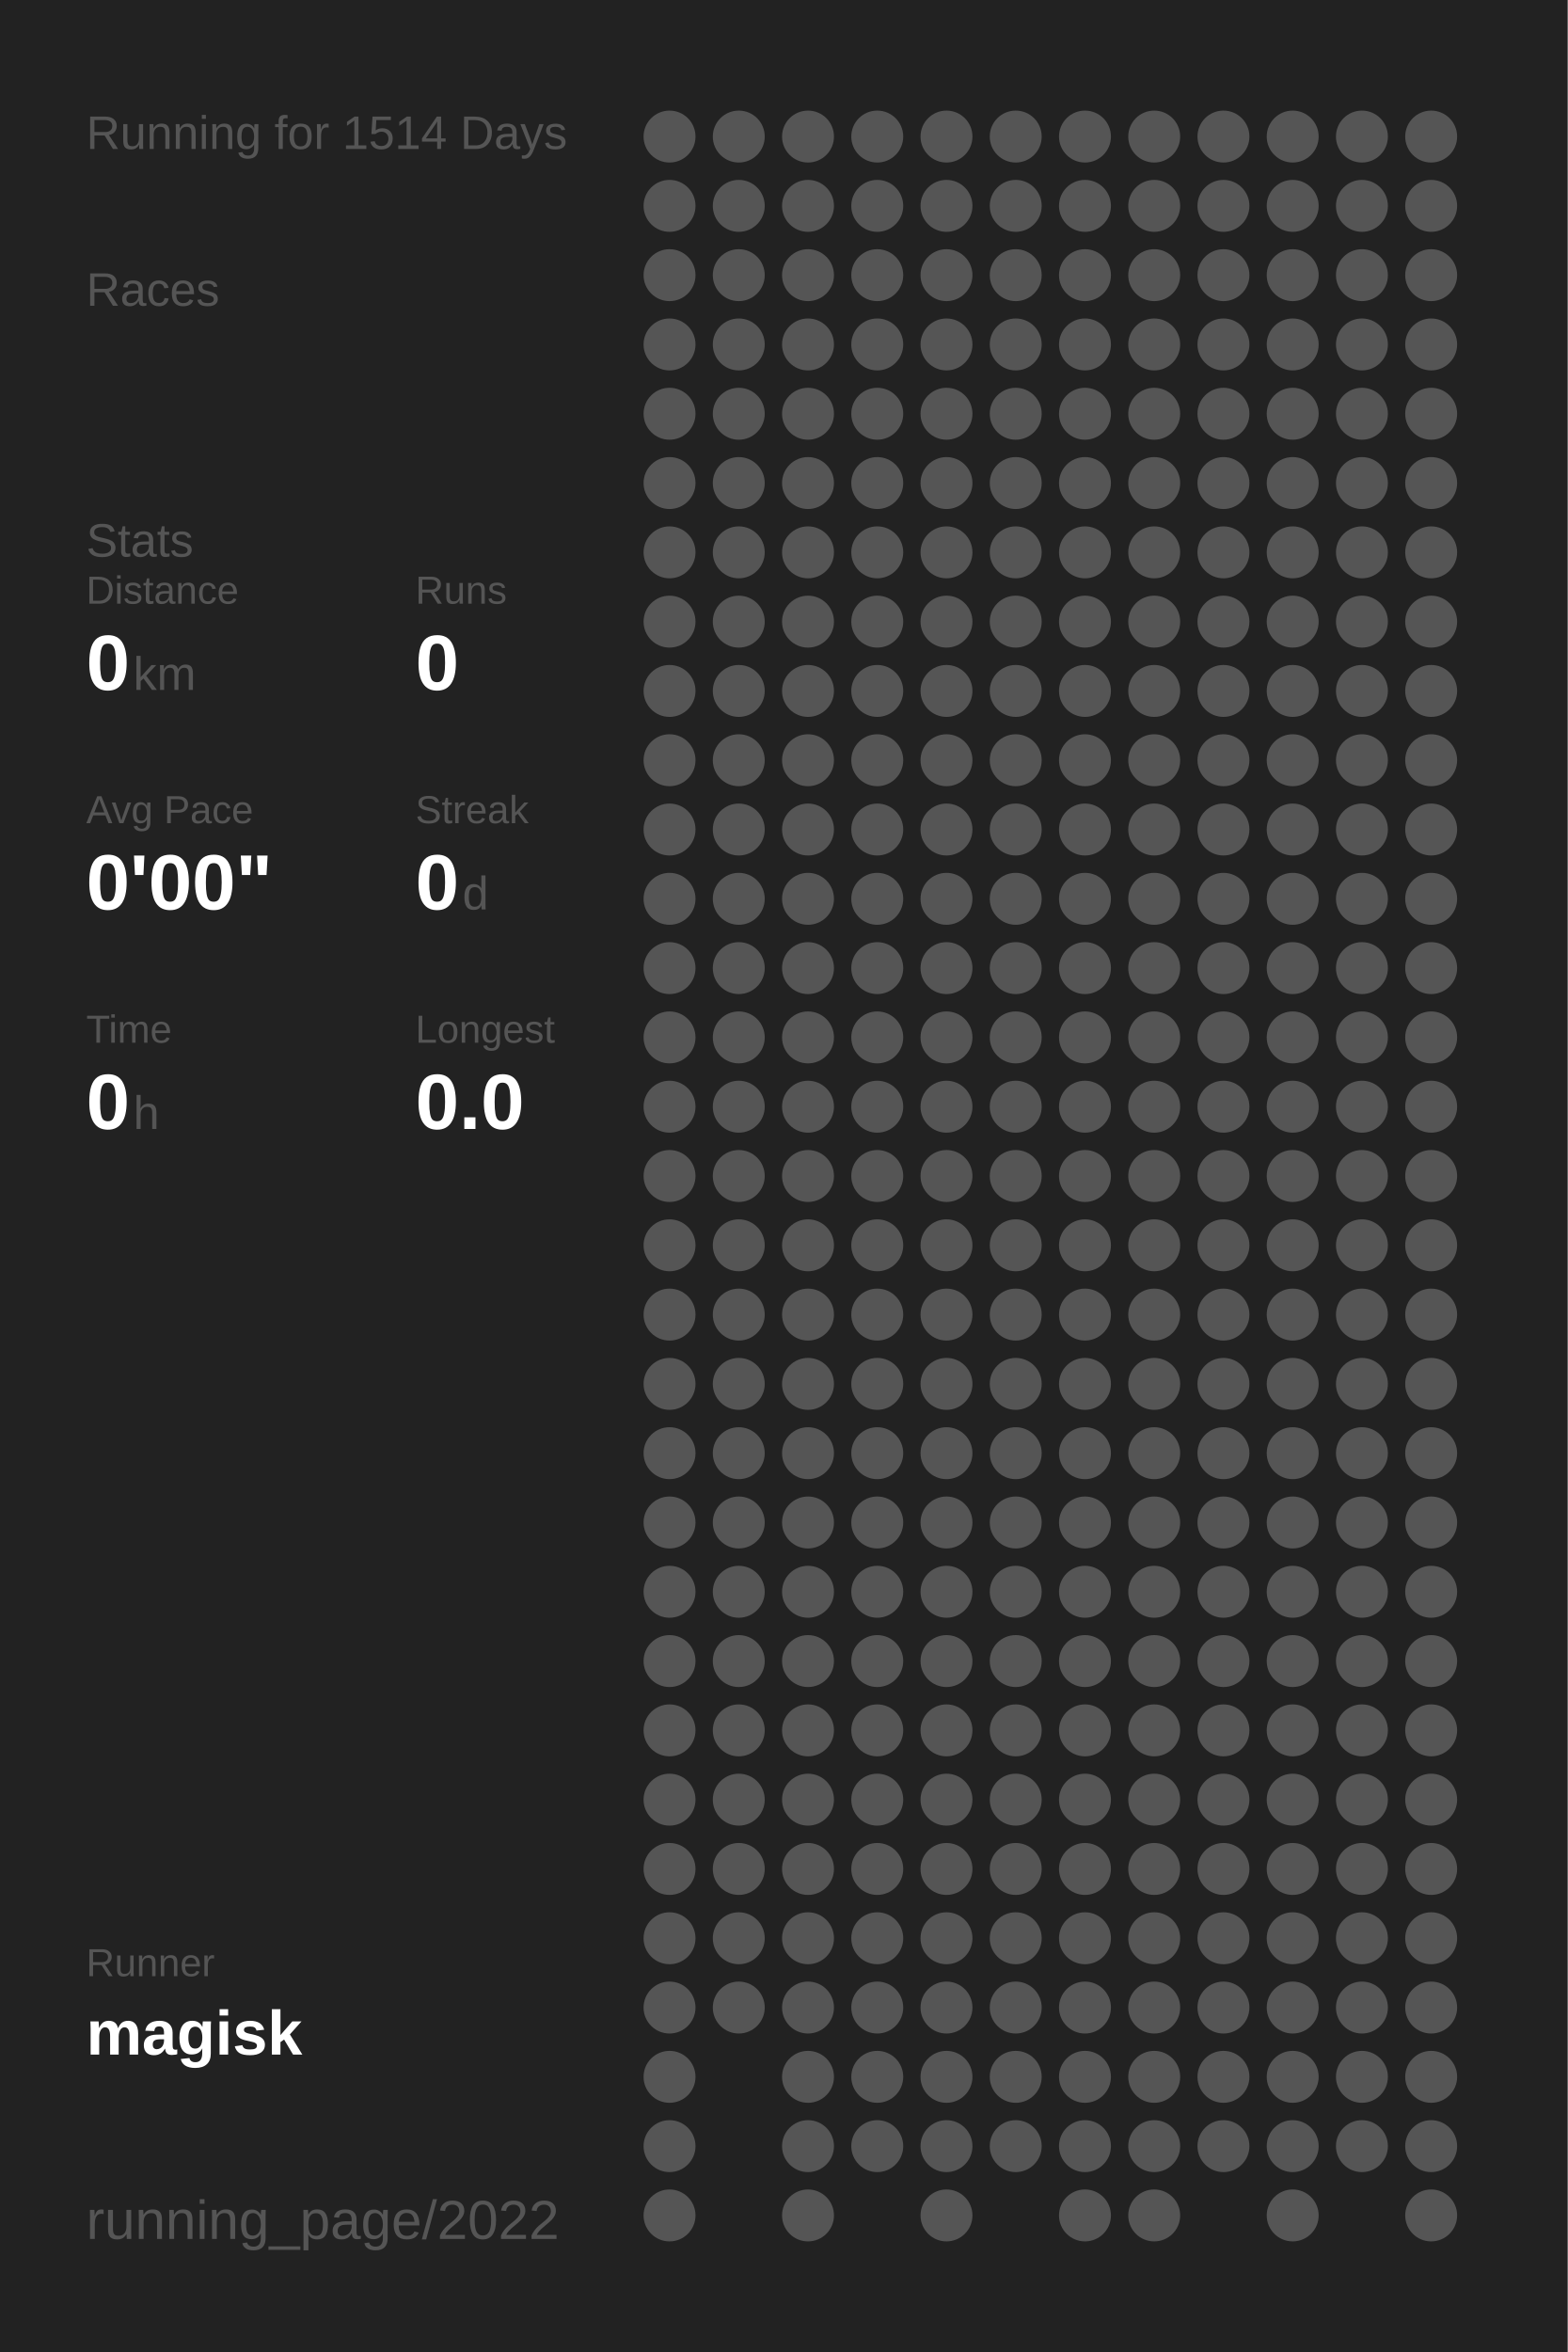
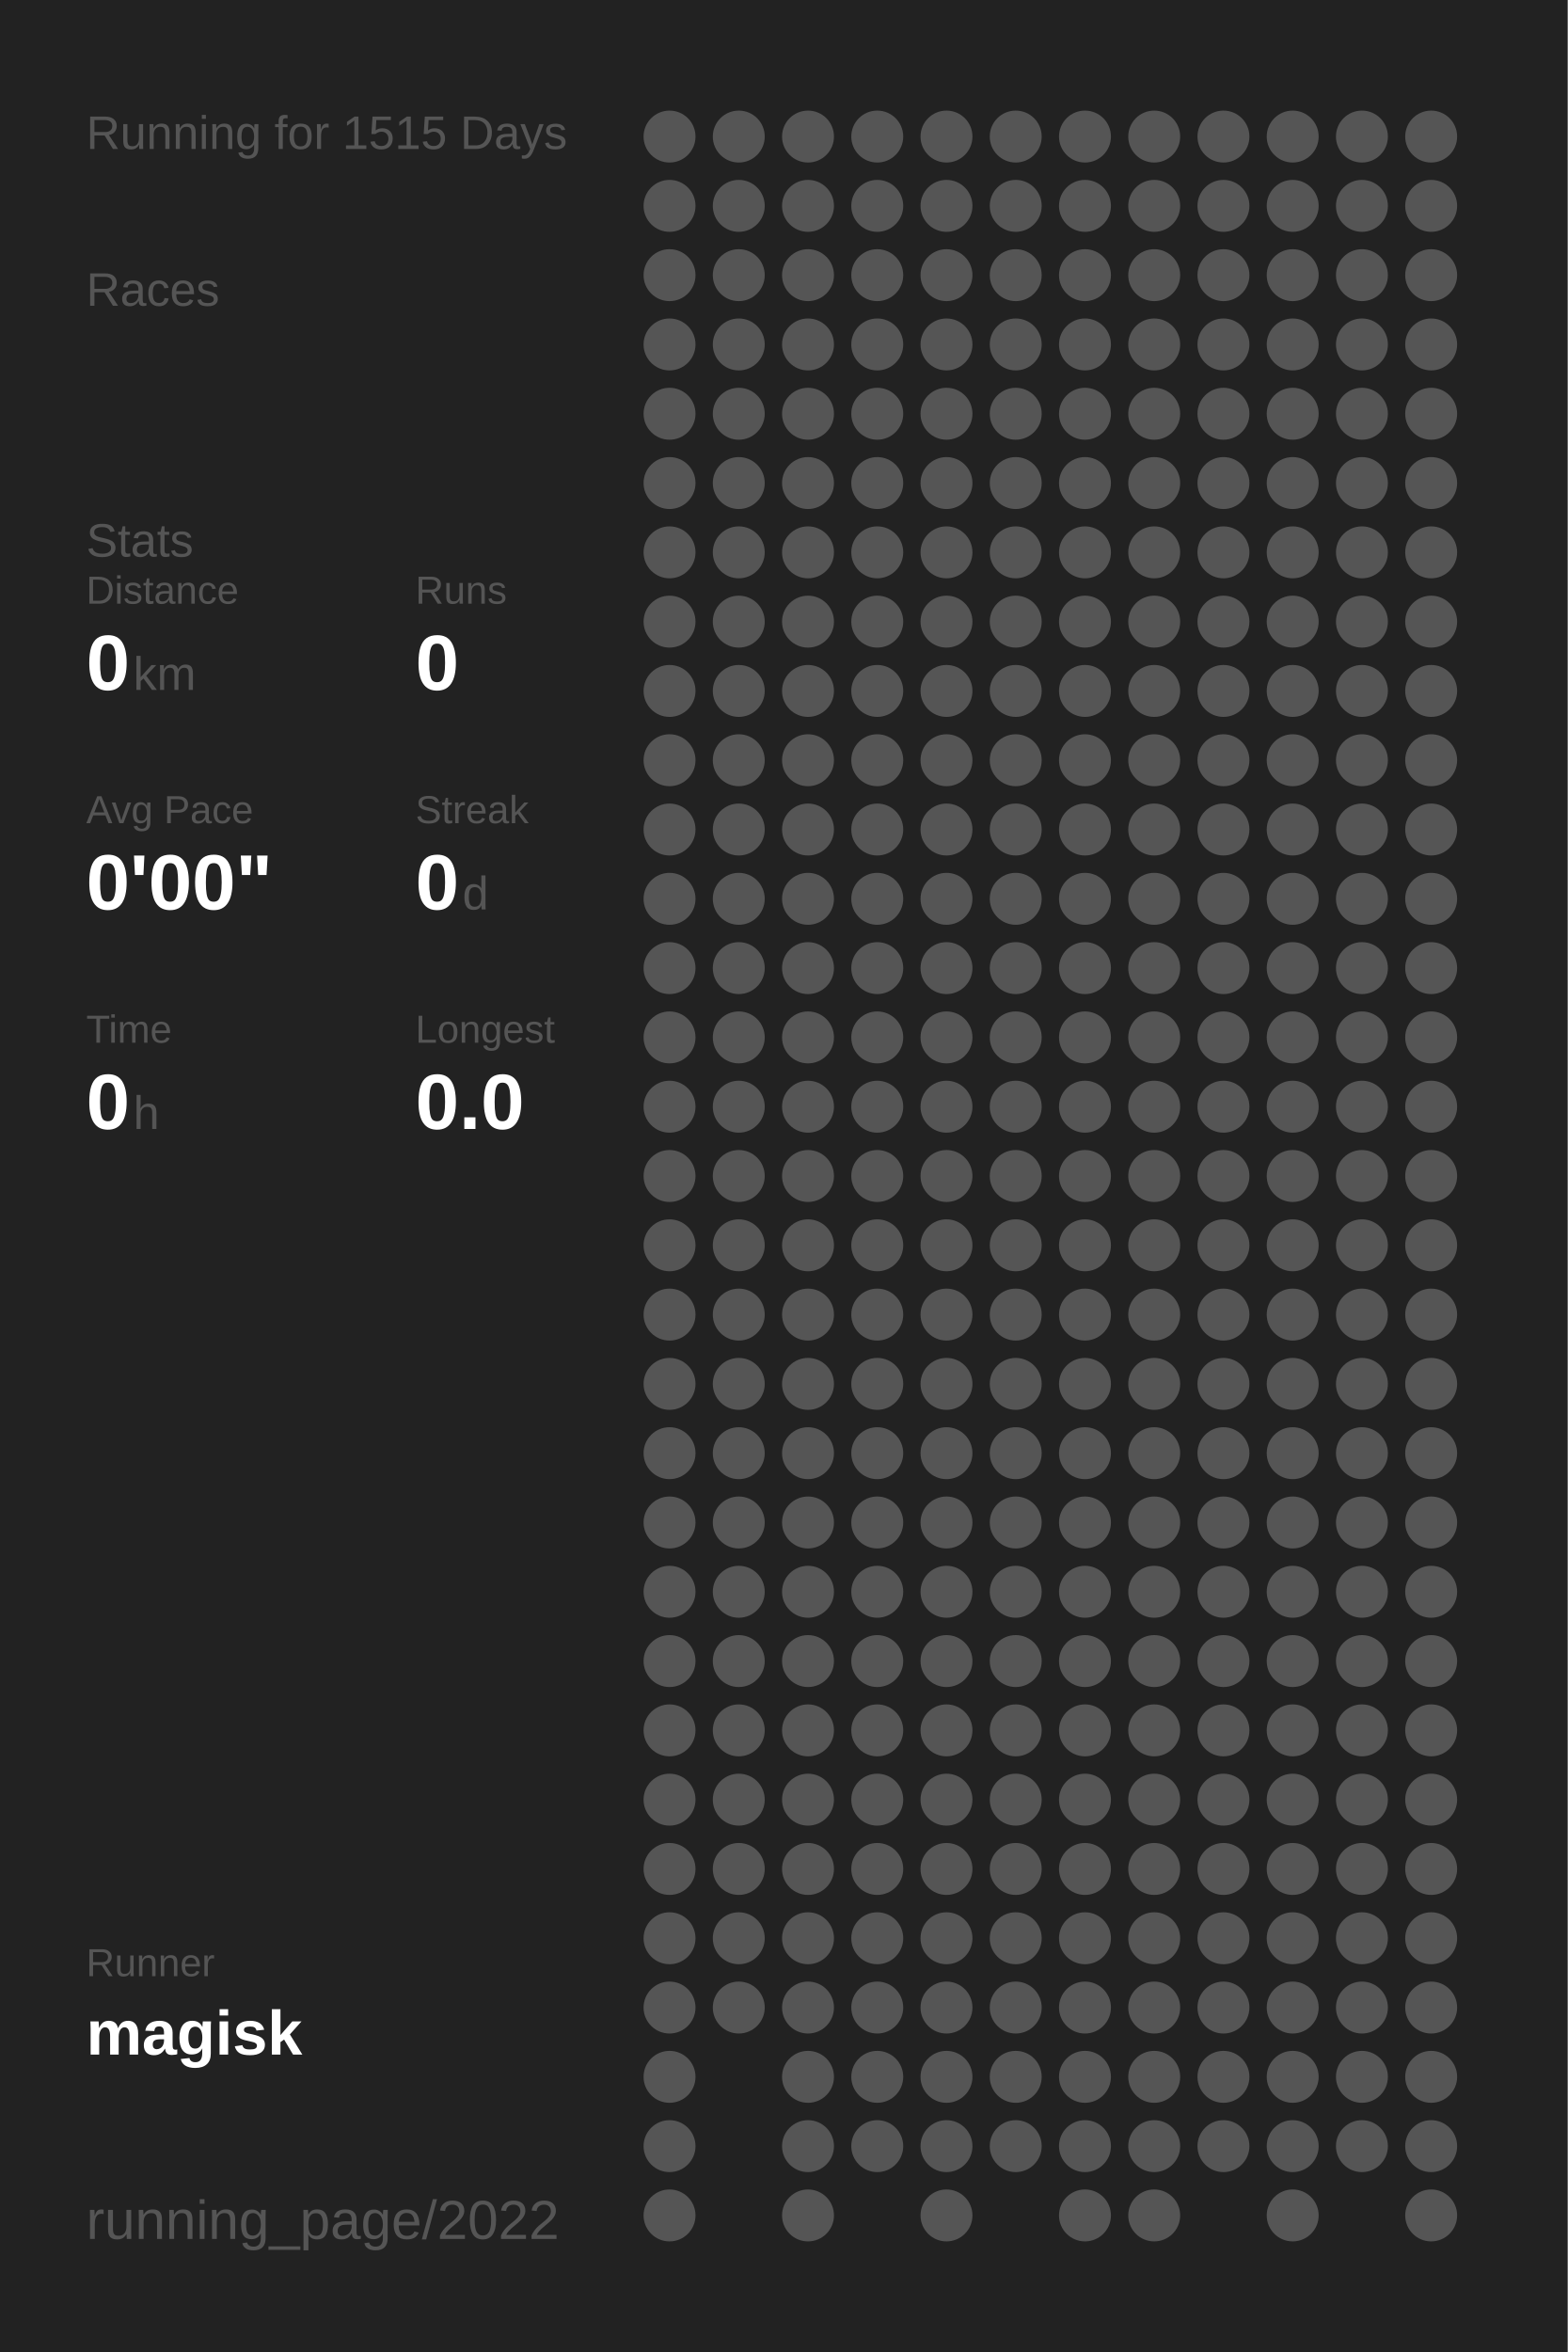
<svg xmlns="http://www.w3.org/2000/svg" baseProfile="full" height="300mm" version="1.1" viewBox="0,0,200,300" width="200mm">
  <defs />
  <rect fill="#222222" height="300" width="200" x="0" y="0" />
-   <text fill="#555555" style="font-size:6px; font-family:Arial;" x="11" y="19">Running for 1514 Days</text>
+   <text fill="#555555" style="font-size:6px; font-family:Arial;" x="11" y="19">Running for 1515 Days</text>
  <text fill="#555555" style="font-size:6px; font-family:Arial;" x="11" y="39">Races</text>
  <text fill="#555555" style="font-size:6px; font-family:Arial;" x="11" y="71">Stats</text>
  <text fill="#555555" style="font-size:5px; font-family:Arial;" x="11" y="77">Distance</text>
  <text fill="#FFFFFF" style="font-size:10px; font-family:Arial; font-weight:bold;" x="11" y="88">0</text>
  <text fill="#555555" style="font-size:6px; font-family:Arial;" x="17" y="88">km</text>
  <text fill="#555555" style="font-size:5px; font-family:Arial;" x="53" y="77">Runs</text>
  <text fill="#FFFFFF" style="font-size:10px; font-family:Arial; font-weight:bold;" x="53" y="88">0</text>
  <text fill="#555555" style="font-size:5px; font-family:Arial;" x="11" y="105">Avg Pace</text>
  <text fill="#FFFFFF" style="font-size:10px; font-family:Arial; font-weight:bold;" x="11" y="116">0'00"</text>
  <text fill="#555555" style="font-size:5px; font-family:Arial;" x="53" y="105">Streak</text>
  <text fill="#FFFFFF" style="font-size:10px; font-family:Arial; font-weight:bold;" x="53" y="116">0</text>
  <text fill="#555555" style="font-size:6px; font-family:Arial;" x="59" y="116">d</text>
  <text fill="#555555" style="font-size:5px; font-family:Arial;" x="11" y="133">Time</text>
  <text fill="#FFFFFF" style="font-size:10px; font-family:Arial; font-weight:bold;" x="11" y="144">0</text>
  <text fill="#555555" style="font-size:6px; font-family:Arial;" x="17" y="144">h</text>
  <text fill="#555555" style="font-size:5px; font-family:Arial;" x="53" y="133">Longest</text>
  <text fill="#FFFFFF" style="font-size:10px; font-family:Arial; font-weight:bold;" x="53" y="144">0.0</text>
  <text fill="#555555" style="font-size:5px; font-family:Arial;" x="11" y="252.065">Runner</text>
  <text fill="#FFFFFF" style="font-size:8px; font-family:Arial; font-weight:bold;" x="11" y="262.065">magisk</text>
  <text fill="#555555" style="font-size:7px; font-family:Arial;" x="11" y="285.581">running_page/2022</text>
  <circle cx="85.417" cy="17.419" fill="#555555" r="3.312" />
  <circle cx="85.417" cy="26.258" fill="#555555" r="3.312" />
  <circle cx="85.417" cy="35.097" fill="#555555" r="3.312" />
  <circle cx="85.417" cy="43.935" fill="#555555" r="3.312" />
  <circle cx="85.417" cy="52.774" fill="#555555" r="3.312" />
  <circle cx="85.417" cy="61.613" fill="#555555" r="3.312" />
  <circle cx="85.417" cy="70.452" fill="#555555" r="3.312" />
  <circle cx="85.417" cy="79.29" fill="#555555" r="3.312" />
  <circle cx="85.417" cy="88.129" fill="#555555" r="3.312" />
  <circle cx="85.417" cy="96.968" fill="#555555" r="3.312" />
  <circle cx="85.417" cy="105.806" fill="#555555" r="3.312" />
  <circle cx="85.417" cy="114.645" fill="#555555" r="3.312" />
  <circle cx="85.417" cy="123.484" fill="#555555" r="3.312" />
  <circle cx="85.417" cy="132.323" fill="#555555" r="3.312" />
  <circle cx="85.417" cy="141.161" fill="#555555" r="3.312" />
  <circle cx="85.417" cy="150" fill="#555555" r="3.312" />
  <circle cx="85.417" cy="158.839" fill="#555555" r="3.312" />
  <circle cx="85.417" cy="167.677" fill="#555555" r="3.312" />
  <circle cx="85.417" cy="176.516" fill="#555555" r="3.312" />
  <circle cx="85.417" cy="185.355" fill="#555555" r="3.312" />
  <circle cx="85.417" cy="194.194" fill="#555555" r="3.312" />
  <circle cx="85.417" cy="203.032" fill="#555555" r="3.312" />
  <circle cx="85.417" cy="211.871" fill="#555555" r="3.312" />
  <circle cx="85.417" cy="220.71" fill="#555555" r="3.312" />
  <circle cx="85.417" cy="229.548" fill="#555555" r="3.312" />
  <circle cx="85.417" cy="238.387" fill="#555555" r="3.312" />
  <circle cx="85.417" cy="247.226" fill="#555555" r="3.312" />
  <circle cx="85.417" cy="256.065" fill="#555555" r="3.312" />
  <circle cx="85.417" cy="264.903" fill="#555555" r="3.312" />
  <circle cx="85.417" cy="273.742" fill="#555555" r="3.312" />
  <circle cx="85.417" cy="282.581" fill="#555555" r="3.312" />
  <circle cx="94.25" cy="17.419" fill="#555555" r="3.312" />
  <circle cx="94.25" cy="26.258" fill="#555555" r="3.312" />
  <circle cx="94.25" cy="35.097" fill="#555555" r="3.312" />
  <circle cx="94.25" cy="43.935" fill="#555555" r="3.312" />
  <circle cx="94.25" cy="52.774" fill="#555555" r="3.312" />
  <circle cx="94.25" cy="61.613" fill="#555555" r="3.312" />
  <circle cx="94.25" cy="70.452" fill="#555555" r="3.312" />
  <circle cx="94.25" cy="79.29" fill="#555555" r="3.312" />
  <circle cx="94.25" cy="88.129" fill="#555555" r="3.312" />
  <circle cx="94.25" cy="96.968" fill="#555555" r="3.312" />
  <circle cx="94.25" cy="105.806" fill="#555555" r="3.312" />
  <circle cx="94.25" cy="114.645" fill="#555555" r="3.312" />
  <circle cx="94.25" cy="123.484" fill="#555555" r="3.312" />
  <circle cx="94.25" cy="132.323" fill="#555555" r="3.312" />
  <circle cx="94.25" cy="141.161" fill="#555555" r="3.312" />
  <circle cx="94.25" cy="150" fill="#555555" r="3.312" />
  <circle cx="94.25" cy="158.839" fill="#555555" r="3.312" />
  <circle cx="94.25" cy="167.677" fill="#555555" r="3.312" />
  <circle cx="94.25" cy="176.516" fill="#555555" r="3.312" />
  <circle cx="94.25" cy="185.355" fill="#555555" r="3.312" />
  <circle cx="94.25" cy="194.194" fill="#555555" r="3.312" />
  <circle cx="94.25" cy="203.032" fill="#555555" r="3.312" />
  <circle cx="94.25" cy="211.871" fill="#555555" r="3.312" />
  <circle cx="94.25" cy="220.71" fill="#555555" r="3.312" />
  <circle cx="94.25" cy="229.548" fill="#555555" r="3.312" />
  <circle cx="94.25" cy="238.387" fill="#555555" r="3.312" />
  <circle cx="94.25" cy="247.226" fill="#555555" r="3.312" />
  <circle cx="94.25" cy="256.065" fill="#555555" r="3.312" />
  <circle cx="103.083" cy="17.419" fill="#555555" r="3.312" />
  <circle cx="103.083" cy="26.258" fill="#555555" r="3.312" />
  <circle cx="103.083" cy="35.097" fill="#555555" r="3.312" />
  <circle cx="103.083" cy="43.935" fill="#555555" r="3.312" />
  <circle cx="103.083" cy="52.774" fill="#555555" r="3.312" />
  <circle cx="103.083" cy="61.613" fill="#555555" r="3.312" />
  <circle cx="103.083" cy="70.452" fill="#555555" r="3.312" />
  <circle cx="103.083" cy="79.29" fill="#555555" r="3.312" />
  <circle cx="103.083" cy="88.129" fill="#555555" r="3.312" />
  <circle cx="103.083" cy="96.968" fill="#555555" r="3.312" />
  <circle cx="103.083" cy="105.806" fill="#555555" r="3.312" />
  <circle cx="103.083" cy="114.645" fill="#555555" r="3.312" />
  <circle cx="103.083" cy="123.484" fill="#555555" r="3.312" />
  <circle cx="103.083" cy="132.323" fill="#555555" r="3.312" />
  <circle cx="103.083" cy="141.161" fill="#555555" r="3.312" />
  <circle cx="103.083" cy="150" fill="#555555" r="3.312" />
  <circle cx="103.083" cy="158.839" fill="#555555" r="3.312" />
  <circle cx="103.083" cy="167.677" fill="#555555" r="3.312" />
  <circle cx="103.083" cy="176.516" fill="#555555" r="3.312" />
  <circle cx="103.083" cy="185.355" fill="#555555" r="3.312" />
  <circle cx="103.083" cy="194.194" fill="#555555" r="3.312" />
  <circle cx="103.083" cy="203.032" fill="#555555" r="3.312" />
  <circle cx="103.083" cy="211.871" fill="#555555" r="3.312" />
  <circle cx="103.083" cy="220.71" fill="#555555" r="3.312" />
  <circle cx="103.083" cy="229.548" fill="#555555" r="3.312" />
  <circle cx="103.083" cy="238.387" fill="#555555" r="3.312" />
  <circle cx="103.083" cy="247.226" fill="#555555" r="3.312" />
  <circle cx="103.083" cy="256.065" fill="#555555" r="3.312" />
  <circle cx="103.083" cy="264.903" fill="#555555" r="3.312" />
  <circle cx="103.083" cy="273.742" fill="#555555" r="3.312" />
  <circle cx="103.083" cy="282.581" fill="#555555" r="3.312" />
  <circle cx="111.917" cy="17.419" fill="#555555" r="3.312" />
  <circle cx="111.917" cy="26.258" fill="#555555" r="3.312" />
  <circle cx="111.917" cy="35.097" fill="#555555" r="3.312" />
  <circle cx="111.917" cy="43.935" fill="#555555" r="3.312" />
  <circle cx="111.917" cy="52.774" fill="#555555" r="3.312" />
  <circle cx="111.917" cy="61.613" fill="#555555" r="3.312" />
  <circle cx="111.917" cy="70.452" fill="#555555" r="3.312" />
  <circle cx="111.917" cy="79.29" fill="#555555" r="3.312" />
  <circle cx="111.917" cy="88.129" fill="#555555" r="3.312" />
  <circle cx="111.917" cy="96.968" fill="#555555" r="3.312" />
  <circle cx="111.917" cy="105.806" fill="#555555" r="3.312" />
  <circle cx="111.917" cy="114.645" fill="#555555" r="3.312" />
  <circle cx="111.917" cy="123.484" fill="#555555" r="3.312" />
  <circle cx="111.917" cy="132.323" fill="#555555" r="3.312" />
  <circle cx="111.917" cy="141.161" fill="#555555" r="3.312" />
  <circle cx="111.917" cy="150" fill="#555555" r="3.312" />
  <circle cx="111.917" cy="158.839" fill="#555555" r="3.312" />
  <circle cx="111.917" cy="167.677" fill="#555555" r="3.312" />
  <circle cx="111.917" cy="176.516" fill="#555555" r="3.312" />
  <circle cx="111.917" cy="185.355" fill="#555555" r="3.312" />
  <circle cx="111.917" cy="194.194" fill="#555555" r="3.312" />
  <circle cx="111.917" cy="203.032" fill="#555555" r="3.312" />
  <circle cx="111.917" cy="211.871" fill="#555555" r="3.312" />
  <circle cx="111.917" cy="220.71" fill="#555555" r="3.312" />
  <circle cx="111.917" cy="229.548" fill="#555555" r="3.312" />
  <circle cx="111.917" cy="238.387" fill="#555555" r="3.312" />
  <circle cx="111.917" cy="247.226" fill="#555555" r="3.312" />
  <circle cx="111.917" cy="256.065" fill="#555555" r="3.312" />
  <circle cx="111.917" cy="264.903" fill="#555555" r="3.312" />
  <circle cx="111.917" cy="273.742" fill="#555555" r="3.312" />
  <circle cx="120.75" cy="17.419" fill="#555555" r="3.312" />
  <circle cx="120.75" cy="26.258" fill="#555555" r="3.312" />
  <circle cx="120.75" cy="35.097" fill="#555555" r="3.312" />
  <circle cx="120.75" cy="43.935" fill="#555555" r="3.312" />
  <circle cx="120.75" cy="52.774" fill="#555555" r="3.312" />
  <circle cx="120.75" cy="61.613" fill="#555555" r="3.312" />
  <circle cx="120.75" cy="70.452" fill="#555555" r="3.312" />
  <circle cx="120.75" cy="79.29" fill="#555555" r="3.312" />
  <circle cx="120.75" cy="88.129" fill="#555555" r="3.312" />
  <circle cx="120.75" cy="96.968" fill="#555555" r="3.312" />
  <circle cx="120.75" cy="105.806" fill="#555555" r="3.312" />
  <circle cx="120.75" cy="114.645" fill="#555555" r="3.312" />
  <circle cx="120.75" cy="123.484" fill="#555555" r="3.312" />
  <circle cx="120.75" cy="132.323" fill="#555555" r="3.312" />
  <circle cx="120.75" cy="141.161" fill="#555555" r="3.312" />
  <circle cx="120.75" cy="150" fill="#555555" r="3.312" />
  <circle cx="120.75" cy="158.839" fill="#555555" r="3.312" />
  <circle cx="120.75" cy="167.677" fill="#555555" r="3.312" />
  <circle cx="120.75" cy="176.516" fill="#555555" r="3.312" />
  <circle cx="120.75" cy="185.355" fill="#555555" r="3.312" />
  <circle cx="120.75" cy="194.194" fill="#555555" r="3.312" />
  <circle cx="120.75" cy="203.032" fill="#555555" r="3.312" />
  <circle cx="120.75" cy="211.871" fill="#555555" r="3.312" />
  <circle cx="120.75" cy="220.71" fill="#555555" r="3.312" />
  <circle cx="120.75" cy="229.548" fill="#555555" r="3.312" />
  <circle cx="120.75" cy="238.387" fill="#555555" r="3.312" />
  <circle cx="120.75" cy="247.226" fill="#555555" r="3.312" />
  <circle cx="120.75" cy="256.065" fill="#555555" r="3.312" />
  <circle cx="120.75" cy="264.903" fill="#555555" r="3.312" />
  <circle cx="120.75" cy="273.742" fill="#555555" r="3.312" />
  <circle cx="120.75" cy="282.581" fill="#555555" r="3.312" />
  <circle cx="129.583" cy="17.419" fill="#555555" r="3.312" />
  <circle cx="129.583" cy="26.258" fill="#555555" r="3.312" />
  <circle cx="129.583" cy="35.097" fill="#555555" r="3.312" />
  <circle cx="129.583" cy="43.935" fill="#555555" r="3.312" />
  <circle cx="129.583" cy="52.774" fill="#555555" r="3.312" />
  <circle cx="129.583" cy="61.613" fill="#555555" r="3.312" />
  <circle cx="129.583" cy="70.452" fill="#555555" r="3.312" />
  <circle cx="129.583" cy="79.29" fill="#555555" r="3.312" />
  <circle cx="129.583" cy="88.129" fill="#555555" r="3.312" />
  <circle cx="129.583" cy="96.968" fill="#555555" r="3.312" />
  <circle cx="129.583" cy="105.806" fill="#555555" r="3.312" />
  <circle cx="129.583" cy="114.645" fill="#555555" r="3.312" />
  <circle cx="129.583" cy="123.484" fill="#555555" r="3.312" />
  <circle cx="129.583" cy="132.323" fill="#555555" r="3.312" />
  <circle cx="129.583" cy="141.161" fill="#555555" r="3.312" />
  <circle cx="129.583" cy="150" fill="#555555" r="3.312" />
  <circle cx="129.583" cy="158.839" fill="#555555" r="3.312" />
  <circle cx="129.583" cy="167.677" fill="#555555" r="3.312" />
  <circle cx="129.583" cy="176.516" fill="#555555" r="3.312" />
  <circle cx="129.583" cy="185.355" fill="#555555" r="3.312" />
  <circle cx="129.583" cy="194.194" fill="#555555" r="3.312" />
  <circle cx="129.583" cy="203.032" fill="#555555" r="3.312" />
  <circle cx="129.583" cy="211.871" fill="#555555" r="3.312" />
  <circle cx="129.583" cy="220.71" fill="#555555" r="3.312" />
  <circle cx="129.583" cy="229.548" fill="#555555" r="3.312" />
  <circle cx="129.583" cy="238.387" fill="#555555" r="3.312" />
  <circle cx="129.583" cy="247.226" fill="#555555" r="3.312" />
  <circle cx="129.583" cy="256.065" fill="#555555" r="3.312" />
  <circle cx="129.583" cy="264.903" fill="#555555" r="3.312" />
  <circle cx="129.583" cy="273.742" fill="#555555" r="3.312" />
  <circle cx="138.417" cy="17.419" fill="#555555" r="3.312" />
  <circle cx="138.417" cy="26.258" fill="#555555" r="3.312" />
  <circle cx="138.417" cy="35.097" fill="#555555" r="3.312" />
  <circle cx="138.417" cy="43.935" fill="#555555" r="3.312" />
  <circle cx="138.417" cy="52.774" fill="#555555" r="3.312" />
  <circle cx="138.417" cy="61.613" fill="#555555" r="3.312" />
  <circle cx="138.417" cy="70.452" fill="#555555" r="3.312" />
  <circle cx="138.417" cy="79.29" fill="#555555" r="3.312" />
  <circle cx="138.417" cy="88.129" fill="#555555" r="3.312" />
  <circle cx="138.417" cy="96.968" fill="#555555" r="3.312" />
  <circle cx="138.417" cy="105.806" fill="#555555" r="3.312" />
  <circle cx="138.417" cy="114.645" fill="#555555" r="3.312" />
  <circle cx="138.417" cy="123.484" fill="#555555" r="3.312" />
  <circle cx="138.417" cy="132.323" fill="#555555" r="3.312" />
  <circle cx="138.417" cy="141.161" fill="#555555" r="3.312" />
  <circle cx="138.417" cy="150" fill="#555555" r="3.312" />
  <circle cx="138.417" cy="158.839" fill="#555555" r="3.312" />
  <circle cx="138.417" cy="167.677" fill="#555555" r="3.312" />
  <circle cx="138.417" cy="176.516" fill="#555555" r="3.312" />
  <circle cx="138.417" cy="185.355" fill="#555555" r="3.312" />
  <circle cx="138.417" cy="194.194" fill="#555555" r="3.312" />
  <circle cx="138.417" cy="203.032" fill="#555555" r="3.312" />
  <circle cx="138.417" cy="211.871" fill="#555555" r="3.312" />
  <circle cx="138.417" cy="220.71" fill="#555555" r="3.312" />
  <circle cx="138.417" cy="229.548" fill="#555555" r="3.312" />
  <circle cx="138.417" cy="238.387" fill="#555555" r="3.312" />
  <circle cx="138.417" cy="247.226" fill="#555555" r="3.312" />
  <circle cx="138.417" cy="256.065" fill="#555555" r="3.312" />
  <circle cx="138.417" cy="264.903" fill="#555555" r="3.312" />
  <circle cx="138.417" cy="273.742" fill="#555555" r="3.312" />
  <circle cx="138.417" cy="282.581" fill="#555555" r="3.312" />
  <circle cx="147.25" cy="17.419" fill="#555555" r="3.312" />
  <circle cx="147.25" cy="26.258" fill="#555555" r="3.312" />
  <circle cx="147.25" cy="35.097" fill="#555555" r="3.312" />
  <circle cx="147.25" cy="43.935" fill="#555555" r="3.312" />
  <circle cx="147.25" cy="52.774" fill="#555555" r="3.312" />
  <circle cx="147.25" cy="61.613" fill="#555555" r="3.312" />
  <circle cx="147.25" cy="70.452" fill="#555555" r="3.312" />
  <circle cx="147.25" cy="79.29" fill="#555555" r="3.312" />
  <circle cx="147.25" cy="88.129" fill="#555555" r="3.312" />
  <circle cx="147.25" cy="96.968" fill="#555555" r="3.312" />
  <circle cx="147.25" cy="105.806" fill="#555555" r="3.312" />
  <circle cx="147.25" cy="114.645" fill="#555555" r="3.312" />
  <circle cx="147.25" cy="123.484" fill="#555555" r="3.312" />
  <circle cx="147.25" cy="132.323" fill="#555555" r="3.312" />
  <circle cx="147.25" cy="141.161" fill="#555555" r="3.312" />
  <circle cx="147.25" cy="150" fill="#555555" r="3.312" />
  <circle cx="147.25" cy="158.839" fill="#555555" r="3.312" />
  <circle cx="147.25" cy="167.677" fill="#555555" r="3.312" />
  <circle cx="147.25" cy="176.516" fill="#555555" r="3.312" />
  <circle cx="147.25" cy="185.355" fill="#555555" r="3.312" />
  <circle cx="147.25" cy="194.194" fill="#555555" r="3.312" />
  <circle cx="147.25" cy="203.032" fill="#555555" r="3.312" />
  <circle cx="147.25" cy="211.871" fill="#555555" r="3.312" />
  <circle cx="147.25" cy="220.71" fill="#555555" r="3.312" />
  <circle cx="147.25" cy="229.548" fill="#555555" r="3.312" />
  <circle cx="147.25" cy="238.387" fill="#555555" r="3.312" />
  <circle cx="147.25" cy="247.226" fill="#555555" r="3.312" />
  <circle cx="147.25" cy="256.065" fill="#555555" r="3.312" />
  <circle cx="147.25" cy="264.903" fill="#555555" r="3.312" />
  <circle cx="147.25" cy="273.742" fill="#555555" r="3.312" />
  <circle cx="147.25" cy="282.581" fill="#555555" r="3.312" />
  <circle cx="156.083" cy="17.419" fill="#555555" r="3.312" />
  <circle cx="156.083" cy="26.258" fill="#555555" r="3.312" />
  <circle cx="156.083" cy="35.097" fill="#555555" r="3.312" />
  <circle cx="156.083" cy="43.935" fill="#555555" r="3.312" />
  <circle cx="156.083" cy="52.774" fill="#555555" r="3.312" />
  <circle cx="156.083" cy="61.613" fill="#555555" r="3.312" />
  <circle cx="156.083" cy="70.452" fill="#555555" r="3.312" />
  <circle cx="156.083" cy="79.29" fill="#555555" r="3.312" />
  <circle cx="156.083" cy="88.129" fill="#555555" r="3.312" />
  <circle cx="156.083" cy="96.968" fill="#555555" r="3.312" />
  <circle cx="156.083" cy="105.806" fill="#555555" r="3.312" />
  <circle cx="156.083" cy="114.645" fill="#555555" r="3.312" />
  <circle cx="156.083" cy="123.484" fill="#555555" r="3.312" />
  <circle cx="156.083" cy="132.323" fill="#555555" r="3.312" />
  <circle cx="156.083" cy="141.161" fill="#555555" r="3.312" />
  <circle cx="156.083" cy="150" fill="#555555" r="3.312" />
  <circle cx="156.083" cy="158.839" fill="#555555" r="3.312" />
  <circle cx="156.083" cy="167.677" fill="#555555" r="3.312" />
  <circle cx="156.083" cy="176.516" fill="#555555" r="3.312" />
  <circle cx="156.083" cy="185.355" fill="#555555" r="3.312" />
  <circle cx="156.083" cy="194.194" fill="#555555" r="3.312" />
  <circle cx="156.083" cy="203.032" fill="#555555" r="3.312" />
  <circle cx="156.083" cy="211.871" fill="#555555" r="3.312" />
  <circle cx="156.083" cy="220.71" fill="#555555" r="3.312" />
  <circle cx="156.083" cy="229.548" fill="#555555" r="3.312" />
  <circle cx="156.083" cy="238.387" fill="#555555" r="3.312" />
  <circle cx="156.083" cy="247.226" fill="#555555" r="3.312" />
  <circle cx="156.083" cy="256.065" fill="#555555" r="3.312" />
  <circle cx="156.083" cy="264.903" fill="#555555" r="3.312" />
  <circle cx="156.083" cy="273.742" fill="#555555" r="3.312" />
  <circle cx="164.917" cy="17.419" fill="#555555" r="3.312" />
  <circle cx="164.917" cy="26.258" fill="#555555" r="3.312" />
  <circle cx="164.917" cy="35.097" fill="#555555" r="3.312" />
  <circle cx="164.917" cy="43.935" fill="#555555" r="3.312" />
  <circle cx="164.917" cy="52.774" fill="#555555" r="3.312" />
  <circle cx="164.917" cy="61.613" fill="#555555" r="3.312" />
  <circle cx="164.917" cy="70.452" fill="#555555" r="3.312" />
  <circle cx="164.917" cy="79.29" fill="#555555" r="3.312" />
  <circle cx="164.917" cy="88.129" fill="#555555" r="3.312" />
  <circle cx="164.917" cy="96.968" fill="#555555" r="3.312" />
  <circle cx="164.917" cy="105.806" fill="#555555" r="3.312" />
  <circle cx="164.917" cy="114.645" fill="#555555" r="3.312" />
  <circle cx="164.917" cy="123.484" fill="#555555" r="3.312" />
  <circle cx="164.917" cy="132.323" fill="#555555" r="3.312" />
  <circle cx="164.917" cy="141.161" fill="#555555" r="3.312" />
  <circle cx="164.917" cy="150" fill="#555555" r="3.312" />
  <circle cx="164.917" cy="158.839" fill="#555555" r="3.312" />
  <circle cx="164.917" cy="167.677" fill="#555555" r="3.312" />
  <circle cx="164.917" cy="176.516" fill="#555555" r="3.312" />
  <circle cx="164.917" cy="185.355" fill="#555555" r="3.312" />
  <circle cx="164.917" cy="194.194" fill="#555555" r="3.312" />
  <circle cx="164.917" cy="203.032" fill="#555555" r="3.312" />
  <circle cx="164.917" cy="211.871" fill="#555555" r="3.312" />
  <circle cx="164.917" cy="220.71" fill="#555555" r="3.312" />
  <circle cx="164.917" cy="229.548" fill="#555555" r="3.312" />
  <circle cx="164.917" cy="238.387" fill="#555555" r="3.312" />
  <circle cx="164.917" cy="247.226" fill="#555555" r="3.312" />
  <circle cx="164.917" cy="256.065" fill="#555555" r="3.312" />
  <circle cx="164.917" cy="264.903" fill="#555555" r="3.312" />
  <circle cx="164.917" cy="273.742" fill="#555555" r="3.312" />
  <circle cx="164.917" cy="282.581" fill="#555555" r="3.312" />
  <circle cx="173.75" cy="17.419" fill="#555555" r="3.312" />
  <circle cx="173.75" cy="26.258" fill="#555555" r="3.312" />
  <circle cx="173.75" cy="35.097" fill="#555555" r="3.312" />
  <circle cx="173.75" cy="43.935" fill="#555555" r="3.312" />
  <circle cx="173.75" cy="52.774" fill="#555555" r="3.312" />
  <circle cx="173.75" cy="61.613" fill="#555555" r="3.312" />
  <circle cx="173.75" cy="70.452" fill="#555555" r="3.312" />
  <circle cx="173.75" cy="79.29" fill="#555555" r="3.312" />
  <circle cx="173.75" cy="88.129" fill="#555555" r="3.312" />
  <circle cx="173.75" cy="96.968" fill="#555555" r="3.312" />
  <circle cx="173.75" cy="105.806" fill="#555555" r="3.312" />
  <circle cx="173.75" cy="114.645" fill="#555555" r="3.312" />
  <circle cx="173.75" cy="123.484" fill="#555555" r="3.312" />
  <circle cx="173.75" cy="132.323" fill="#555555" r="3.312" />
  <circle cx="173.75" cy="141.161" fill="#555555" r="3.312" />
  <circle cx="173.75" cy="150" fill="#555555" r="3.312" />
  <circle cx="173.75" cy="158.839" fill="#555555" r="3.312" />
  <circle cx="173.75" cy="167.677" fill="#555555" r="3.312" />
  <circle cx="173.75" cy="176.516" fill="#555555" r="3.312" />
  <circle cx="173.75" cy="185.355" fill="#555555" r="3.312" />
  <circle cx="173.75" cy="194.194" fill="#555555" r="3.312" />
  <circle cx="173.75" cy="203.032" fill="#555555" r="3.312" />
  <circle cx="173.75" cy="211.871" fill="#555555" r="3.312" />
  <circle cx="173.75" cy="220.71" fill="#555555" r="3.312" />
  <circle cx="173.75" cy="229.548" fill="#555555" r="3.312" />
  <circle cx="173.75" cy="238.387" fill="#555555" r="3.312" />
  <circle cx="173.75" cy="247.226" fill="#555555" r="3.312" />
  <circle cx="173.75" cy="256.065" fill="#555555" r="3.312" />
  <circle cx="173.75" cy="264.903" fill="#555555" r="3.312" />
  <circle cx="173.75" cy="273.742" fill="#555555" r="3.312" />
  <circle cx="182.583" cy="17.419" fill="#555555" r="3.312" />
  <circle cx="182.583" cy="26.258" fill="#555555" r="3.312" />
  <circle cx="182.583" cy="35.097" fill="#555555" r="3.312" />
  <circle cx="182.583" cy="43.935" fill="#555555" r="3.312" />
  <circle cx="182.583" cy="52.774" fill="#555555" r="3.312" />
  <circle cx="182.583" cy="61.613" fill="#555555" r="3.312" />
  <circle cx="182.583" cy="70.452" fill="#555555" r="3.312" />
  <circle cx="182.583" cy="79.29" fill="#555555" r="3.312" />
  <circle cx="182.583" cy="88.129" fill="#555555" r="3.312" />
  <circle cx="182.583" cy="96.968" fill="#555555" r="3.312" />
  <circle cx="182.583" cy="105.806" fill="#555555" r="3.312" />
  <circle cx="182.583" cy="114.645" fill="#555555" r="3.312" />
  <circle cx="182.583" cy="123.484" fill="#555555" r="3.312" />
  <circle cx="182.583" cy="132.323" fill="#555555" r="3.312" />
  <circle cx="182.583" cy="141.161" fill="#555555" r="3.312" />
  <circle cx="182.583" cy="150" fill="#555555" r="3.312" />
  <circle cx="182.583" cy="158.839" fill="#555555" r="3.312" />
  <circle cx="182.583" cy="167.677" fill="#555555" r="3.312" />
  <circle cx="182.583" cy="176.516" fill="#555555" r="3.312" />
  <circle cx="182.583" cy="185.355" fill="#555555" r="3.312" />
  <circle cx="182.583" cy="194.194" fill="#555555" r="3.312" />
  <circle cx="182.583" cy="203.032" fill="#555555" r="3.312" />
  <circle cx="182.583" cy="211.871" fill="#555555" r="3.312" />
  <circle cx="182.583" cy="220.71" fill="#555555" r="3.312" />
  <circle cx="182.583" cy="229.548" fill="#555555" r="3.312" />
  <circle cx="182.583" cy="238.387" fill="#555555" r="3.312" />
  <circle cx="182.583" cy="247.226" fill="#555555" r="3.312" />
  <circle cx="182.583" cy="256.065" fill="#555555" r="3.312" />
  <circle cx="182.583" cy="264.903" fill="#555555" r="3.312" />
  <circle cx="182.583" cy="273.742" fill="#555555" r="3.312" />
  <circle cx="182.583" cy="282.581" fill="#555555" r="3.312" />
</svg>
